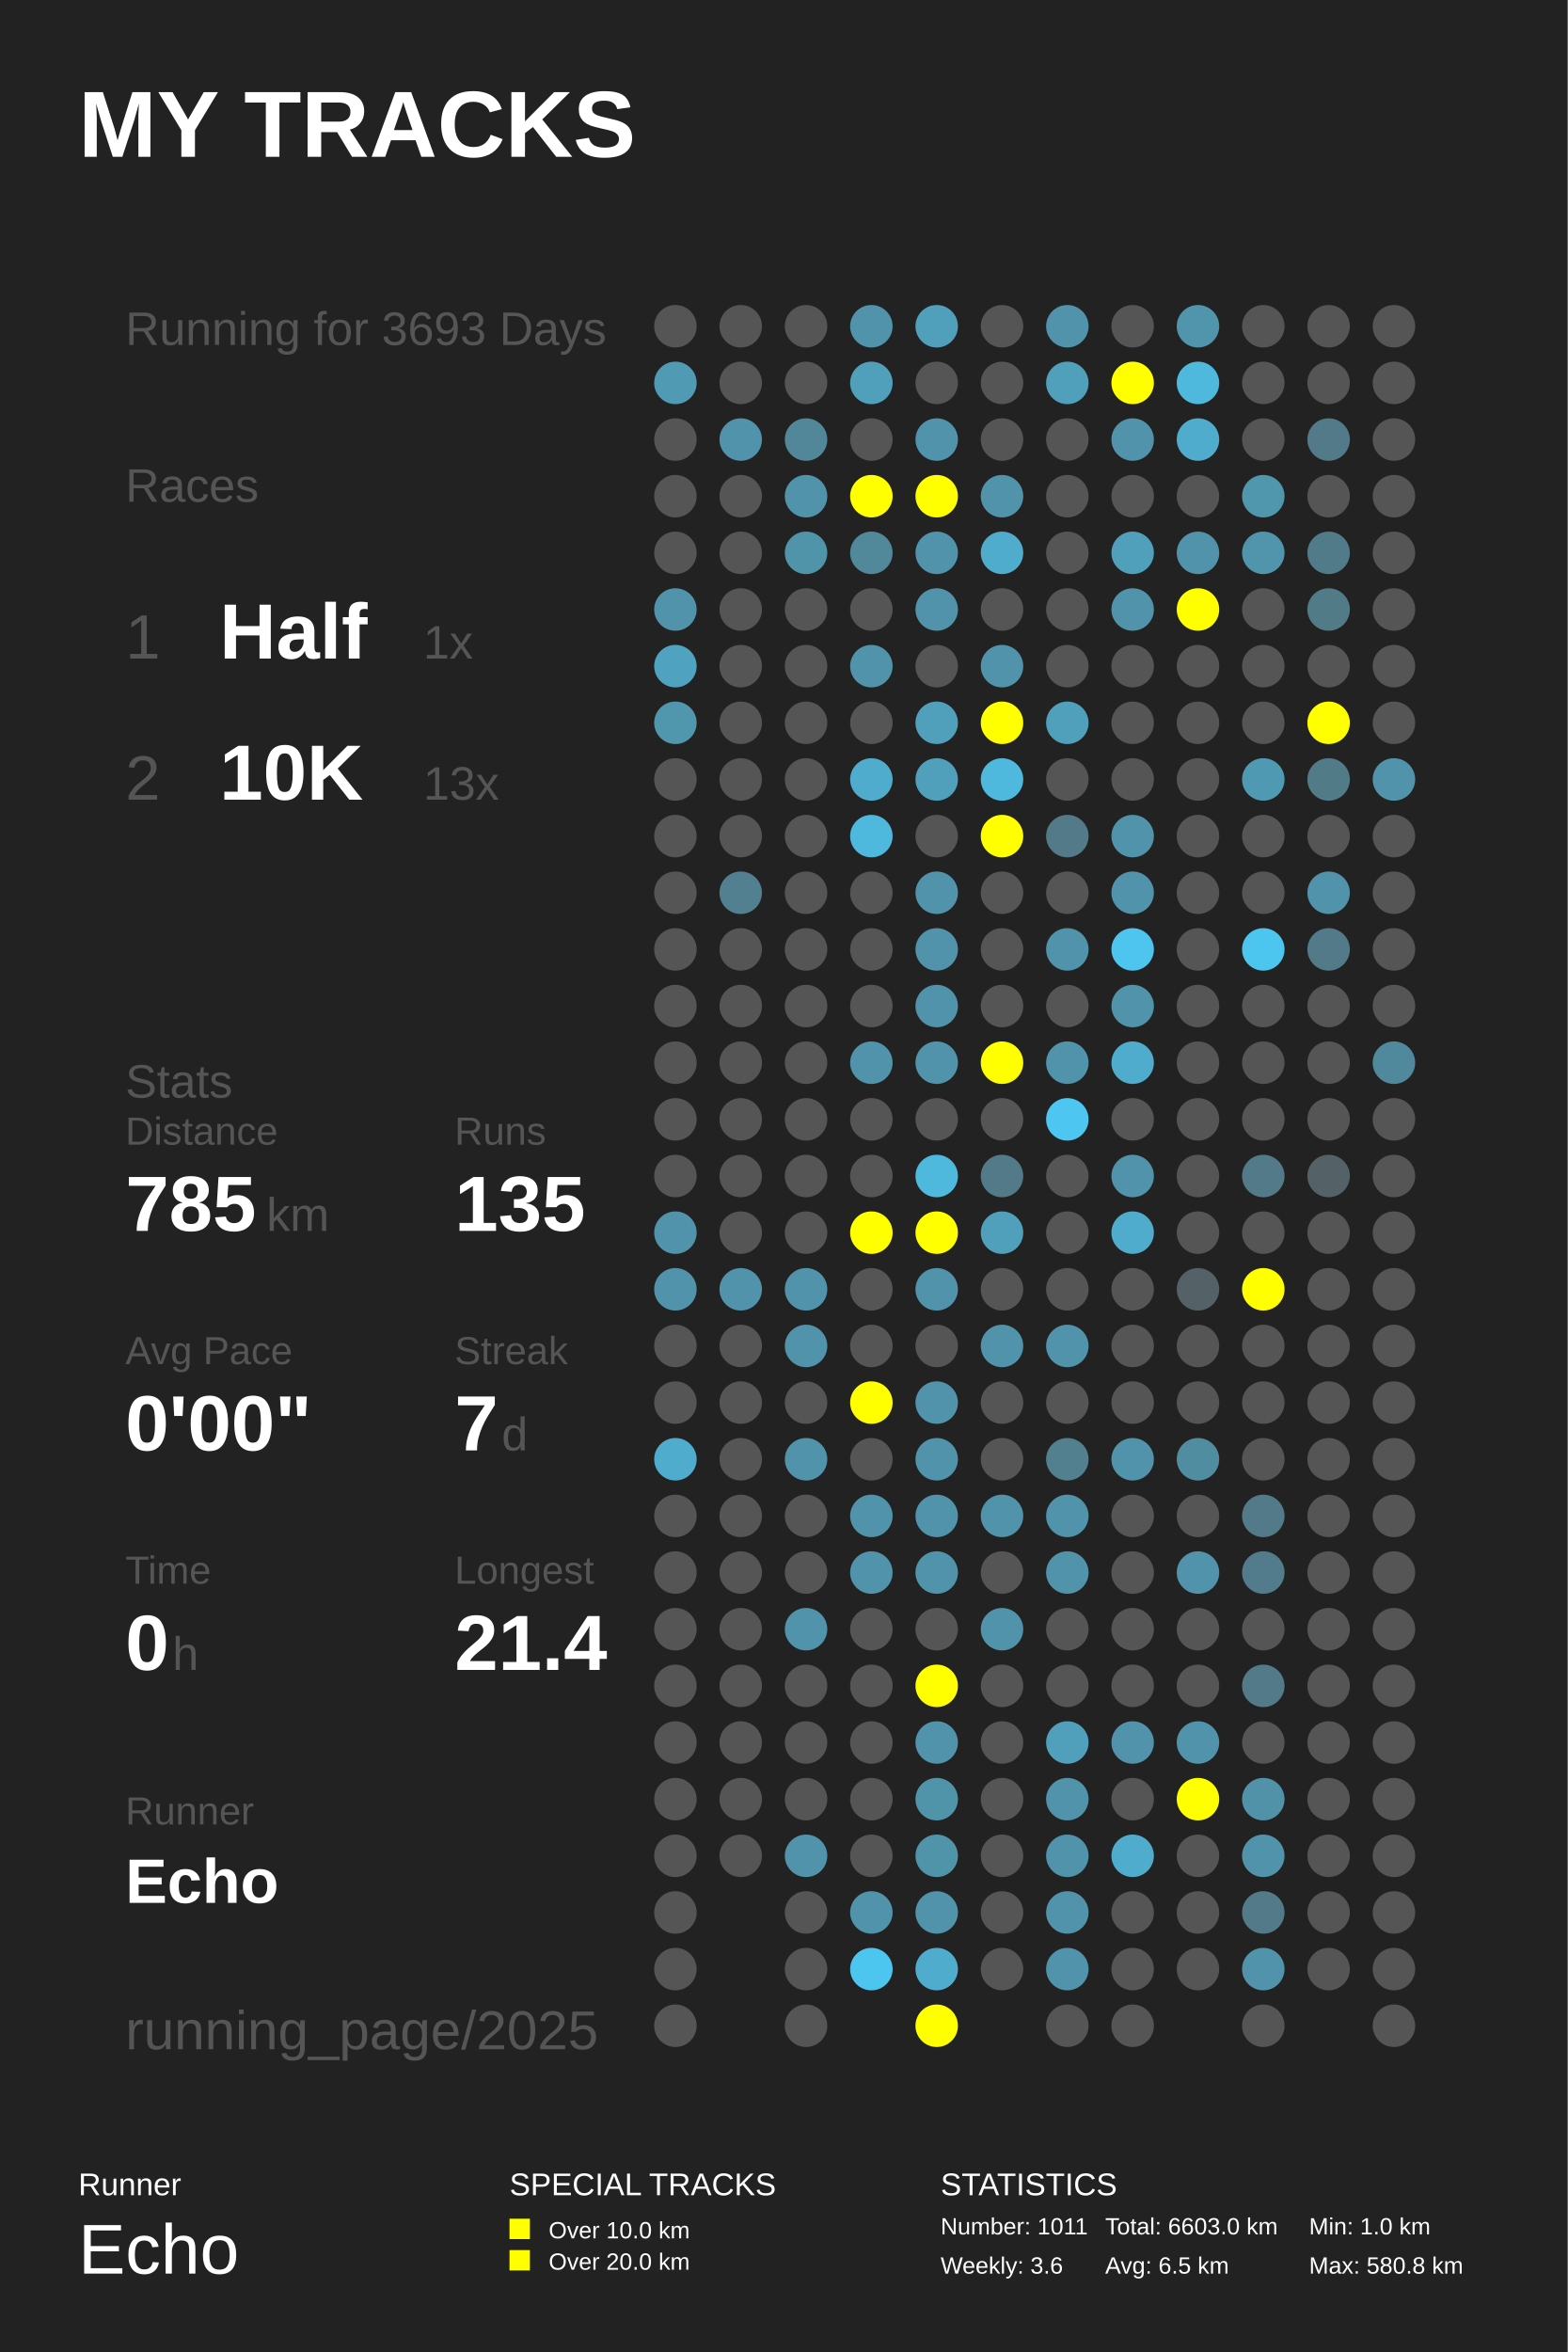
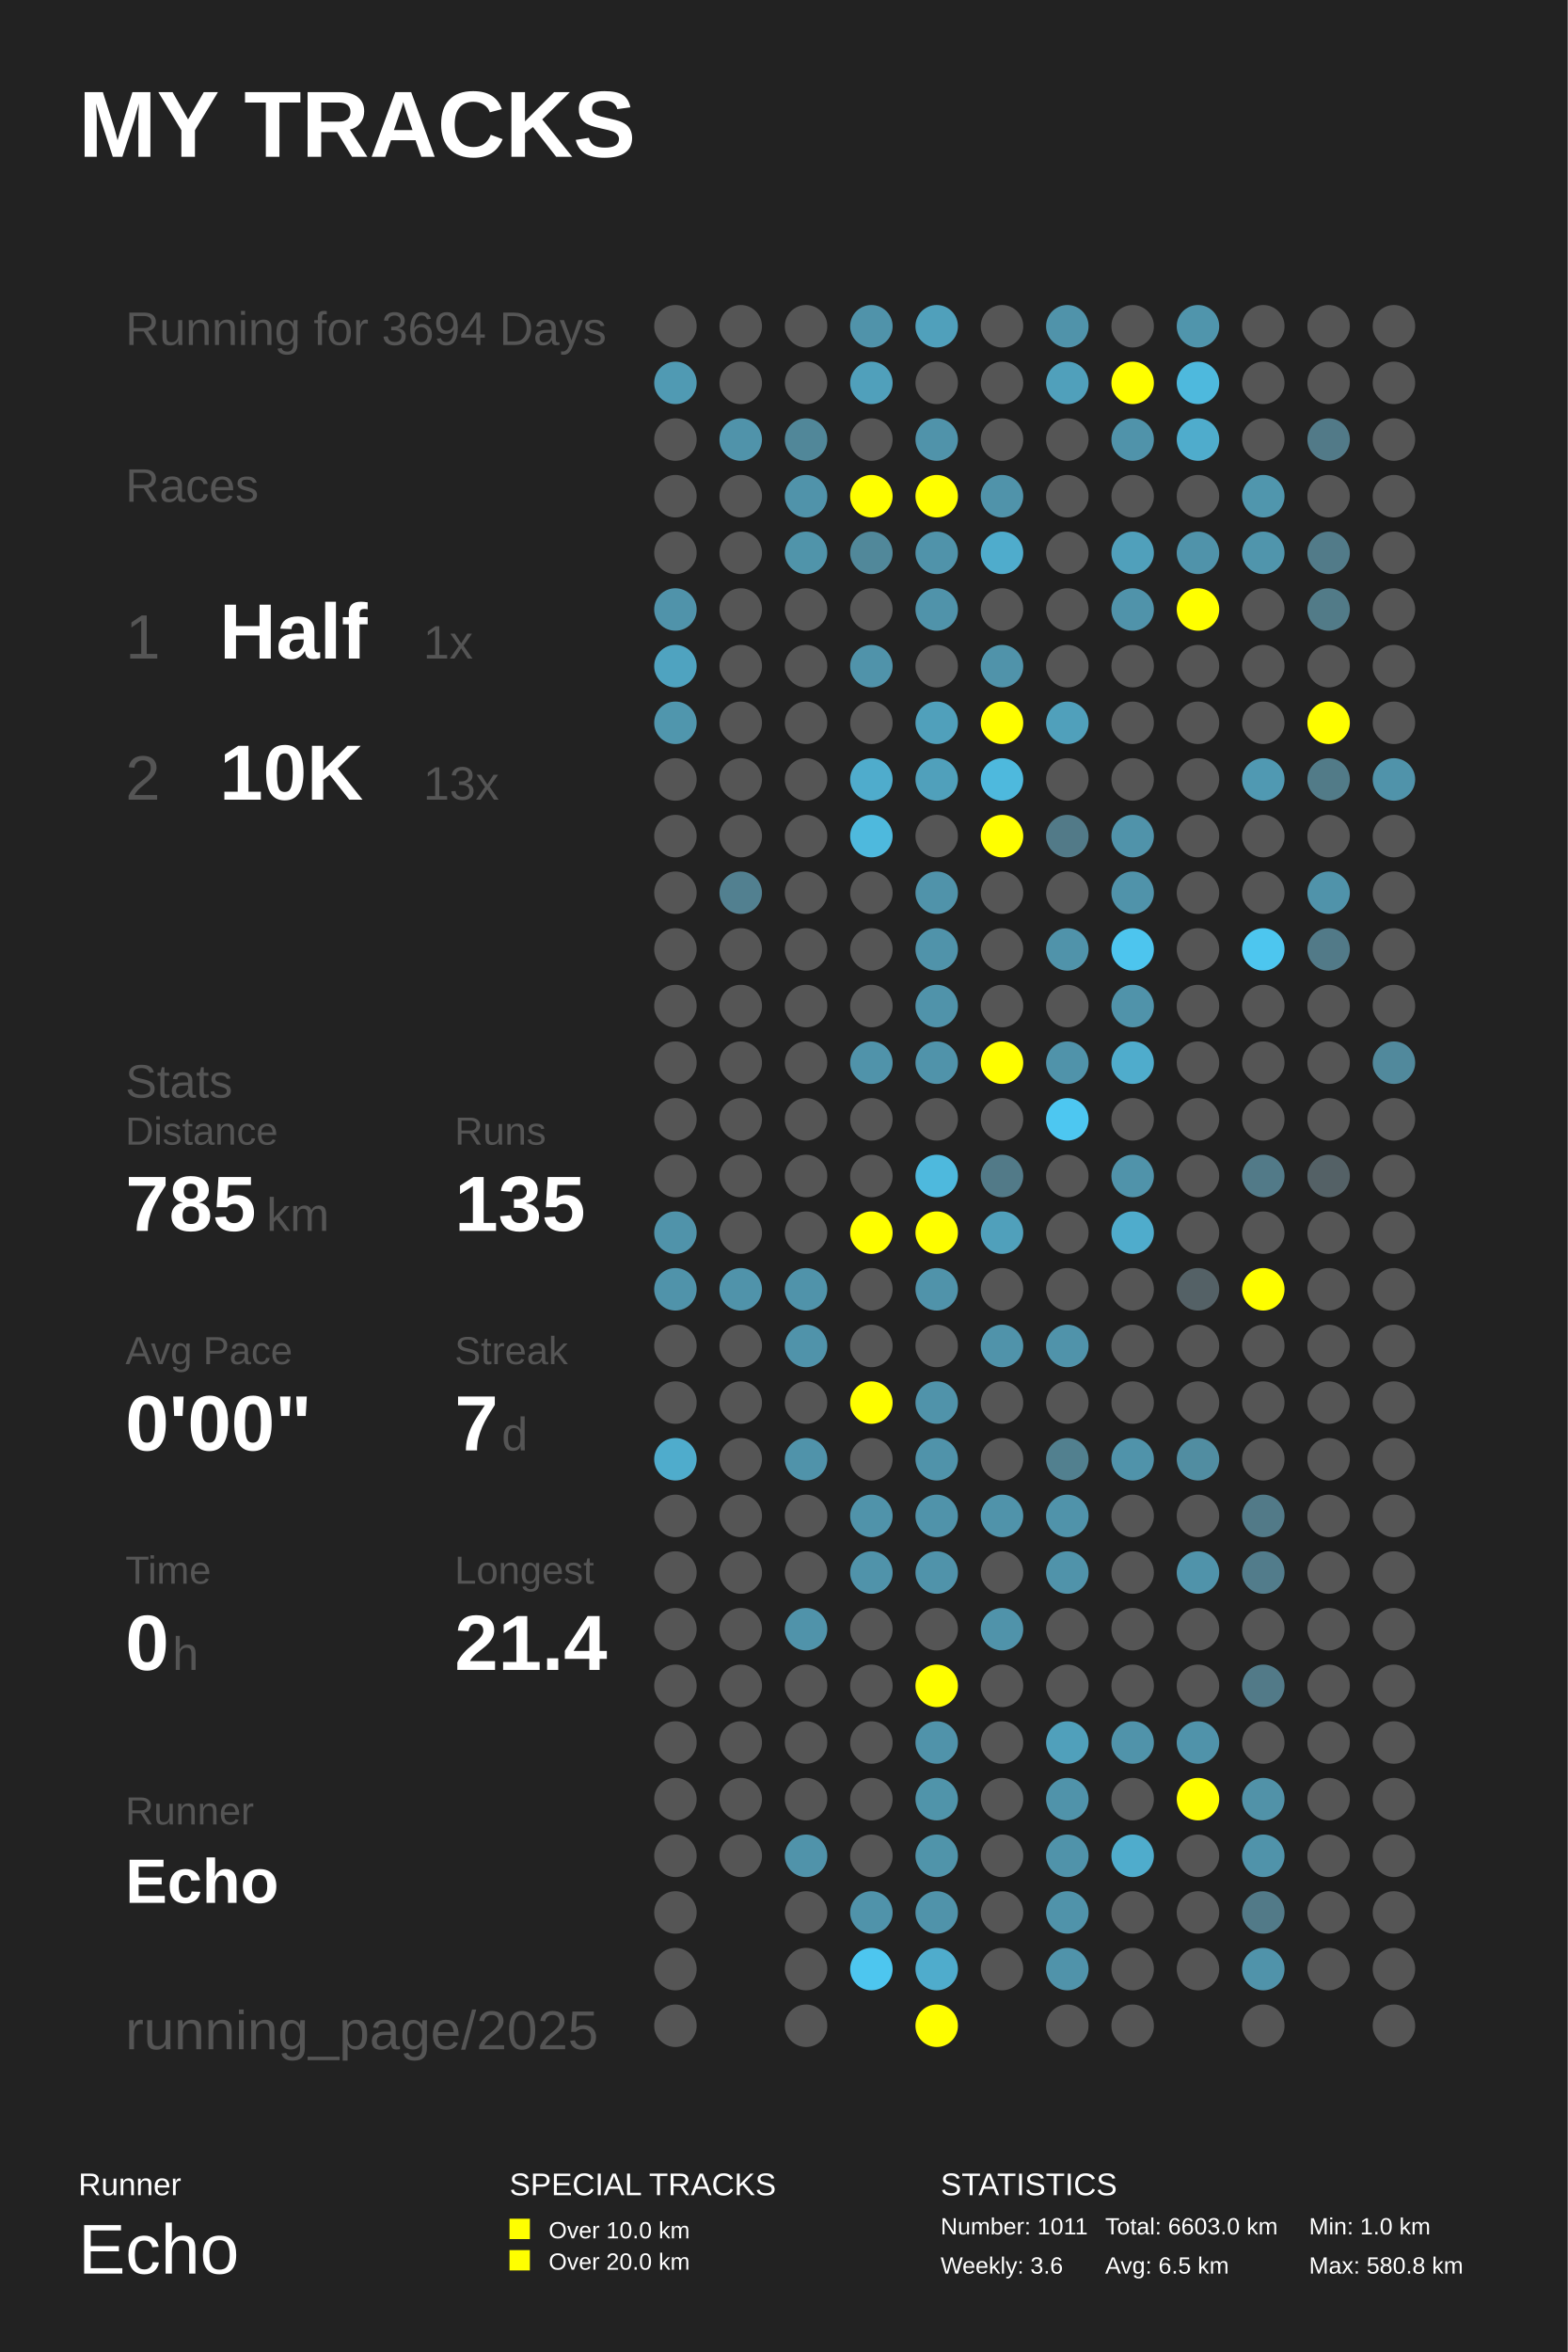
<svg xmlns="http://www.w3.org/2000/svg" baseProfile="full" height="300mm" version="1.1" viewBox="0,0,200,300" width="200mm">
  <defs />
  <rect fill="#222222" height="300" width="200" x="0" y="0" />
  <text fill="#FFFFFF" style="font-size:12px; font-family:Arial; font-weight:bold;" x="10" y="20">MY TRACKS</text>
  <text fill="#FFFFFF" style="font-size:4px; font-family:Arial" x="10" y="280">Runner</text>
  <text fill="#FFFFFF" style="font-size:9px; font-family:Arial" x="10" y="290">Echo</text>
  <text fill="#FFFFFF" style="font-size:4px; font-family:Arial" x="65" y="280">SPECIAL TRACKS</text>
  <rect fill="#FFFF00" height="2.6" width="2.6" x="65" y="283" />
  <text fill="#FFFFFF" style="font-size:3px; font-family:Arial" x="70" y="285.5">Over 10.0 km</text>
  <rect fill="#FFFF00" height="2.6" width="2.6" x="65" y="287" />
  <text fill="#FFFFFF" style="font-size:3px; font-family:Arial" x="70" y="289.5">Over 20.0 km</text>
  <text fill="#FFFFFF" style="font-size:4px; font-family:Arial" x="120" y="280">STATISTICS</text>
  <text fill="#FFFFFF" style="font-size:3px; font-family:Arial" x="120" y="285">Number: 1011</text>
  <text fill="#FFFFFF" style="font-size:3px; font-family:Arial" x="120" y="290">Weekly: 3.6</text>
  <text fill="#FFFFFF" style="font-size:3px; font-family:Arial" x="141" y="285">Total: 6603.0 km</text>
  <text fill="#FFFFFF" style="font-size:3px; font-family:Arial" x="141" y="290">Avg: 6.5 km</text>
  <text fill="#FFFFFF" style="font-size:3px; font-family:Arial" x="167" y="285">Min: 1.0 km</text>
  <text fill="#FFFFFF" style="font-size:3px; font-family:Arial" x="167" y="290">Max: 580.8 km</text>
-   <text fill="#555555" style="font-size:6px; font-family:Arial;" x="16" y="44">Running for 3693 Days</text>
+   <text fill="#555555" style="font-size:6px; font-family:Arial;" x="16" y="44">Running for 3694 Days</text>
  <text fill="#555555" style="font-size:6px; font-family:Arial;" x="16" y="64">Races</text>
  <text fill="#555555" style="font-size:8px; font-family:Arial;" x="16" y="84">1</text>
  <text fill="#FFFFFF" style="font-size:10px; font-family:Arial; font-weight:bold;" x="28" y="84">Half</text>
  <text fill="#555555" style="font-size:6px; font-family:Arial;" x="54" y="84">1x</text>
  <text fill="#555555" style="font-size:8px; font-family:Arial;" x="16" y="102">2</text>
  <text fill="#FFFFFF" style="font-size:10px; font-family:Arial; font-weight:bold;" x="28" y="102">10K</text>
  <text fill="#555555" style="font-size:6px; font-family:Arial;" x="54" y="102">13x</text>
  <text fill="#555555" style="font-size:6px; font-family:Arial;" x="16" y="140">Stats</text>
  <text fill="#555555" style="font-size:5px; font-family:Arial;" x="16" y="146">Distance</text>
  <text fill="#FFFFFF" style="font-size:10px; font-family:Arial; font-weight:bold;" x="16" y="157">785</text>
  <text fill="#555555" style="font-size:6px; font-family:Arial;" x="34" y="157">km</text>
  <text fill="#555555" style="font-size:5px; font-family:Arial;" x="58" y="146">Runs</text>
  <text fill="#FFFFFF" style="font-size:10px; font-family:Arial; font-weight:bold;" x="58" y="157">135</text>
  <text fill="#555555" style="font-size:5px; font-family:Arial;" x="16" y="174">Avg Pace</text>
  <text fill="#FFFFFF" style="font-size:10px; font-family:Arial; font-weight:bold;" x="16" y="185">0'00"</text>
  <text fill="#555555" style="font-size:5px; font-family:Arial;" x="58" y="174">Streak</text>
  <text fill="#FFFFFF" style="font-size:10px; font-family:Arial; font-weight:bold;" x="58" y="185">7</text>
  <text fill="#555555" style="font-size:6px; font-family:Arial;" x="64" y="185">d</text>
  <text fill="#555555" style="font-size:5px; font-family:Arial;" x="16" y="202">Time</text>
  <text fill="#FFFFFF" style="font-size:10px; font-family:Arial; font-weight:bold;" x="16" y="213">0</text>
  <text fill="#555555" style="font-size:6px; font-family:Arial;" x="22" y="213">h</text>
  <text fill="#555555" style="font-size:5px; font-family:Arial;" x="58" y="202">Longest</text>
  <text fill="#FFFFFF" style="font-size:10px; font-family:Arial; font-weight:bold;" x="58" y="213">21.4</text>
  <text fill="#555555" style="font-size:5px; font-family:Arial;" x="16" y="232.71">Runner</text>
  <text fill="#FFFFFF" style="font-size:8px; font-family:Arial; font-weight:bold;" x="16" y="242.71">Echo</text>
  <text fill="#555555" style="font-size:7px; font-family:Arial;" x="16" y="261.387">running_page/2025</text>
  <circle cx="86.167" cy="41.613" fill="#555555" r="2.71" />
  <circle cx="86.167" cy="48.839" fill="#509ab3" r="2.71" />
  <circle cx="86.167" cy="56.065" fill="#555555" r="2.71" />
  <circle cx="86.167" cy="63.29" fill="#555555" r="2.71" />
  <circle cx="86.167" cy="70.516" fill="#555555" r="2.71" />
  <circle cx="86.167" cy="77.742" fill="#5093aa" r="2.71" />
  <circle cx="86.167" cy="84.968" fill="#4fa3c0" r="2.71" />
  <circle cx="86.167" cy="92.194" fill="#5096ad" r="2.71" />
  <circle cx="86.167" cy="99.419" fill="#555555" r="2.71" />
  <circle cx="86.167" cy="106.645" fill="#555555" r="2.71" />
  <circle cx="86.167" cy="113.871" fill="#555555" r="2.71" />
  <circle cx="86.167" cy="121.097" fill="#555555" r="2.71" />
  <circle cx="86.167" cy="128.323" fill="#555555" r="2.71" />
  <circle cx="86.167" cy="135.548" fill="#555555" r="2.71" />
  <circle cx="86.167" cy="142.774" fill="#555555" r="2.71" />
  <circle cx="86.167" cy="150.0" fill="#555555" r="2.71" />
  <circle cx="86.167" cy="157.226" fill="#5093aa" r="2.71" />
  <circle cx="86.167" cy="164.452" fill="#5093aa" r="2.71" />
  <circle cx="86.167" cy="171.677" fill="#555555" r="2.71" />
  <circle cx="86.167" cy="178.903" fill="#555555" r="2.71" />
  <circle cx="86.167" cy="186.129" fill="#4faccc" r="2.71" />
  <circle cx="86.167" cy="193.355" fill="#555555" r="2.71" />
  <circle cx="86.167" cy="200.581" fill="#555555" r="2.71" />
  <circle cx="86.167" cy="207.806" fill="#555555" r="2.71" />
  <circle cx="86.167" cy="215.032" fill="#555555" r="2.71" />
  <circle cx="86.167" cy="222.258" fill="#555555" r="2.71" />
  <circle cx="86.167" cy="229.484" fill="#555555" r="2.71" />
  <circle cx="86.167" cy="236.71" fill="#555555" r="2.71" />
  <circle cx="86.167" cy="243.935" fill="#555555" r="2.71" />
  <circle cx="86.167" cy="251.161" fill="#555555" r="2.71" />
  <circle cx="86.167" cy="258.387" fill="#555555" r="2.71" />
  <circle cx="94.5" cy="41.613" fill="#555555" r="2.71" />
  <circle cx="94.5" cy="48.839" fill="#555555" r="2.71" />
  <circle cx="94.5" cy="56.065" fill="#5093aa" r="2.71" />
  <circle cx="94.5" cy="63.29" fill="#555555" r="2.71" />
  <circle cx="94.5" cy="70.516" fill="#555555" r="2.71" />
  <circle cx="94.5" cy="77.742" fill="#555555" r="2.71" />
  <circle cx="94.5" cy="84.968" fill="#555555" r="2.71" />
  <circle cx="94.5" cy="92.194" fill="#555555" r="2.71" />
  <circle cx="94.5" cy="99.419" fill="#555555" r="2.71" />
  <circle cx="94.5" cy="106.645" fill="#555555" r="2.71" />
  <circle cx="94.5" cy="113.871" fill="#528090" r="2.71" />
  <circle cx="94.5" cy="121.097" fill="#555555" r="2.71" />
  <circle cx="94.5" cy="128.323" fill="#555555" r="2.71" />
  <circle cx="94.5" cy="135.548" fill="#555555" r="2.71" />
  <circle cx="94.5" cy="142.774" fill="#555555" r="2.71" />
  <circle cx="94.5" cy="150.0" fill="#555555" r="2.71" />
  <circle cx="94.5" cy="157.226" fill="#555555" r="2.71" />
  <circle cx="94.5" cy="164.452" fill="#5093aa" r="2.71" />
  <circle cx="94.5" cy="171.677" fill="#555555" r="2.71" />
  <circle cx="94.5" cy="178.903" fill="#555555" r="2.71" />
  <circle cx="94.5" cy="186.129" fill="#555555" r="2.71" />
  <circle cx="94.5" cy="193.355" fill="#555555" r="2.71" />
  <circle cx="94.5" cy="200.581" fill="#555555" r="2.71" />
  <circle cx="94.5" cy="207.806" fill="#555555" r="2.71" />
  <circle cx="94.5" cy="215.032" fill="#555555" r="2.71" />
  <circle cx="94.5" cy="222.258" fill="#555555" r="2.71" />
  <circle cx="94.5" cy="229.484" fill="#555555" r="2.71" />
  <circle cx="94.5" cy="236.71" fill="#555555" r="2.71" />
  <circle cx="102.833" cy="41.613" fill="#555555" r="2.71" />
  <circle cx="102.833" cy="48.839" fill="#555555" r="2.71" />
  <circle cx="102.833" cy="56.065" fill="#518799" r="2.71" />
  <circle cx="102.833" cy="63.29" fill="#5093aa" r="2.71" />
  <circle cx="102.833" cy="70.516" fill="#5094aa" r="2.71" />
  <circle cx="102.833" cy="77.742" fill="#555555" r="2.71" />
  <circle cx="102.833" cy="84.968" fill="#555555" r="2.71" />
  <circle cx="102.833" cy="92.194" fill="#555555" r="2.71" />
  <circle cx="102.833" cy="99.419" fill="#555555" r="2.71" />
  <circle cx="102.833" cy="106.645" fill="#555555" r="2.71" />
  <circle cx="102.833" cy="113.871" fill="#555555" r="2.71" />
  <circle cx="102.833" cy="121.097" fill="#555555" r="2.71" />
  <circle cx="102.833" cy="128.323" fill="#555555" r="2.71" />
  <circle cx="102.833" cy="135.548" fill="#555555" r="2.71" />
  <circle cx="102.833" cy="142.774" fill="#555555" r="2.71" />
  <circle cx="102.833" cy="150.0" fill="#555555" r="2.71" />
  <circle cx="102.833" cy="157.226" fill="#555555" r="2.71" />
  <circle cx="102.833" cy="164.452" fill="#5093aa" r="2.71" />
  <circle cx="102.833" cy="171.677" fill="#5093aa" r="2.71" />
  <circle cx="102.833" cy="178.903" fill="#555555" r="2.71" />
  <circle cx="102.833" cy="186.129" fill="#5093aa" r="2.71" />
  <circle cx="102.833" cy="193.355" fill="#555555" r="2.71" />
  <circle cx="102.833" cy="200.581" fill="#555555" r="2.71" />
  <circle cx="102.833" cy="207.806" fill="#5093aa" r="2.71" />
  <circle cx="102.833" cy="215.032" fill="#555555" r="2.71" />
  <circle cx="102.833" cy="222.258" fill="#555555" r="2.71" />
  <circle cx="102.833" cy="229.484" fill="#555555" r="2.71" />
  <circle cx="102.833" cy="236.71" fill="#5093aa" r="2.71" />
  <circle cx="102.833" cy="243.935" fill="#555555" r="2.71" />
  <circle cx="102.833" cy="251.161" fill="#555555" r="2.71" />
  <circle cx="102.833" cy="258.387" fill="#555555" r="2.71" />
  <circle cx="111.167" cy="41.613" fill="#5093aa" r="2.71" />
  <circle cx="111.167" cy="48.839" fill="#50a0bb" r="2.71" />
  <circle cx="111.167" cy="56.065" fill="#555555" r="2.71" />
  <circle cx="111.167" cy="63.29" fill="#FFFF00" r="2.71" />
  <circle cx="111.167" cy="70.516" fill="#51889a" r="2.71" />
  <circle cx="111.167" cy="77.742" fill="#555555" r="2.71" />
  <circle cx="111.167" cy="84.968" fill="#5093aa" r="2.71" />
  <circle cx="111.167" cy="92.194" fill="#555555" r="2.71" />
  <circle cx="111.167" cy="99.419" fill="#4faccc" r="2.71" />
  <circle cx="111.167" cy="106.645" fill="#4eb9dd" r="2.71" />
  <circle cx="111.167" cy="113.871" fill="#555555" r="2.71" />
  <circle cx="111.167" cy="121.097" fill="#555555" r="2.71" />
  <circle cx="111.167" cy="128.323" fill="#555555" r="2.71" />
  <circle cx="111.167" cy="135.548" fill="#5093aa" r="2.71" />
  <circle cx="111.167" cy="142.774" fill="#555555" r="2.71" />
  <circle cx="111.167" cy="150.0" fill="#555555" r="2.71" />
  <circle cx="111.167" cy="157.226" fill="#FFFF00" r="2.71" />
  <circle cx="111.167" cy="164.452" fill="#555555" r="2.71" />
  <circle cx="111.167" cy="171.677" fill="#555555" r="2.71" />
  <circle cx="111.167" cy="178.903" fill="#FFFF00" r="2.71" />
  <circle cx="111.167" cy="186.129" fill="#555555" r="2.71" />
  <circle cx="111.167" cy="193.355" fill="#5093aa" r="2.71" />
  <circle cx="111.167" cy="200.581" fill="#5093aa" r="2.71" />
  <circle cx="111.167" cy="207.806" fill="#555555" r="2.71" />
  <circle cx="111.167" cy="215.032" fill="#555555" r="2.71" />
  <circle cx="111.167" cy="222.258" fill="#555555" r="2.71" />
  <circle cx="111.167" cy="229.484" fill="#555555" r="2.71" />
  <circle cx="111.167" cy="236.71" fill="#555555" r="2.71" />
  <circle cx="111.167" cy="243.935" fill="#5093aa" r="2.71" />
  <circle cx="111.167" cy="251.161" fill="#4dc6ef" r="2.71" />
  <circle cx="119.5" cy="41.613" fill="#50a0bb" r="2.71" />
  <circle cx="119.5" cy="48.839" fill="#555555" r="2.71" />
  <circle cx="119.5" cy="56.065" fill="#5093aa" r="2.71" />
  <circle cx="119.5" cy="63.29" fill="#FFFF00" r="2.71" />
  <circle cx="119.5" cy="70.516" fill="#5093aa" r="2.71" />
  <circle cx="119.5" cy="77.742" fill="#5093aa" r="2.71" />
  <circle cx="119.5" cy="84.968" fill="#555555" r="2.71" />
  <circle cx="119.5" cy="92.194" fill="#50a0bb" r="2.71" />
  <circle cx="119.5" cy="99.419" fill="#50a0bb" r="2.71" />
  <circle cx="119.5" cy="106.645" fill="#555555" r="2.71" />
  <circle cx="119.5" cy="113.871" fill="#5093aa" r="2.71" />
  <circle cx="119.5" cy="121.097" fill="#5093aa" r="2.71" />
  <circle cx="119.5" cy="128.323" fill="#5093aa" r="2.71" />
  <circle cx="119.5" cy="135.548" fill="#5093aa" r="2.71" />
  <circle cx="119.5" cy="142.774" fill="#555555" r="2.71" />
  <circle cx="119.5" cy="150.0" fill="#4eb9dd" r="2.71" />
  <circle cx="119.5" cy="157.226" fill="#FFFF00" r="2.71" />
  <circle cx="119.5" cy="164.452" fill="#5093aa" r="2.71" />
  <circle cx="119.5" cy="171.677" fill="#555555" r="2.71" />
  <circle cx="119.5" cy="178.903" fill="#5093aa" r="2.71" />
  <circle cx="119.5" cy="186.129" fill="#5093aa" r="2.71" />
  <circle cx="119.5" cy="193.355" fill="#5093aa" r="2.71" />
  <circle cx="119.5" cy="200.581" fill="#5093aa" r="2.71" />
  <circle cx="119.5" cy="207.806" fill="#555555" r="2.71" />
  <circle cx="119.5" cy="215.032" fill="#FFFF00" r="2.71" />
  <circle cx="119.5" cy="222.258" fill="#5093aa" r="2.71" />
  <circle cx="119.5" cy="229.484" fill="#5094aa" r="2.71" />
  <circle cx="119.5" cy="236.71" fill="#5094aa" r="2.71" />
  <circle cx="119.5" cy="243.935" fill="#5093aa" r="2.71" />
  <circle cx="119.5" cy="251.161" fill="#4faccc" r="2.71" />
  <circle cx="119.5" cy="258.387" fill="#FFFF00" r="2.71" />
  <circle cx="127.833" cy="41.613" fill="#555555" r="2.71" />
  <circle cx="127.833" cy="48.839" fill="#555555" r="2.71" />
  <circle cx="127.833" cy="56.065" fill="#555555" r="2.71" />
  <circle cx="127.833" cy="63.29" fill="#5093aa" r="2.71" />
  <circle cx="127.833" cy="70.516" fill="#4faccc" r="2.71" />
  <circle cx="127.833" cy="77.742" fill="#555555" r="2.71" />
  <circle cx="127.833" cy="84.968" fill="#5093aa" r="2.71" />
  <circle cx="127.833" cy="92.194" fill="#FFFF00" r="2.71" />
  <circle cx="127.833" cy="99.419" fill="#4eb9dd" r="2.71" />
  <circle cx="127.833" cy="106.645" fill="#FFFF00" r="2.71" />
  <circle cx="127.833" cy="113.871" fill="#555555" r="2.71" />
  <circle cx="127.833" cy="121.097" fill="#555555" r="2.71" />
  <circle cx="127.833" cy="128.323" fill="#555555" r="2.71" />
  <circle cx="127.833" cy="135.548" fill="#FFFF00" r="2.71" />
  <circle cx="127.833" cy="142.774" fill="#555555" r="2.71" />
  <circle cx="127.833" cy="150.0" fill="#527a88" r="2.71" />
  <circle cx="127.833" cy="157.226" fill="#50a0bb" r="2.71" />
  <circle cx="127.833" cy="164.452" fill="#555555" r="2.71" />
  <circle cx="127.833" cy="171.677" fill="#5093aa" r="2.71" />
  <circle cx="127.833" cy="178.903" fill="#555555" r="2.71" />
  <circle cx="127.833" cy="186.129" fill="#555555" r="2.71" />
  <circle cx="127.833" cy="193.355" fill="#5093aa" r="2.71" />
  <circle cx="127.833" cy="200.581" fill="#555555" r="2.71" />
  <circle cx="127.833" cy="207.806" fill="#5093aa" r="2.71" />
  <circle cx="127.833" cy="215.032" fill="#555555" r="2.71" />
  <circle cx="127.833" cy="222.258" fill="#555555" r="2.71" />
  <circle cx="127.833" cy="229.484" fill="#555555" r="2.71" />
  <circle cx="127.833" cy="236.71" fill="#555555" r="2.71" />
  <circle cx="127.833" cy="243.935" fill="#555555" r="2.71" />
  <circle cx="127.833" cy="251.161" fill="#555555" r="2.71" />
  <circle cx="136.167" cy="41.613" fill="#5093aa" r="2.71" />
  <circle cx="136.167" cy="48.839" fill="#50a0bb" r="2.71" />
  <circle cx="136.167" cy="56.065" fill="#555555" r="2.71" />
  <circle cx="136.167" cy="63.29" fill="#555555" r="2.71" />
  <circle cx="136.167" cy="70.516" fill="#555555" r="2.71" />
  <circle cx="136.167" cy="77.742" fill="#555555" r="2.71" />
  <circle cx="136.167" cy="84.968" fill="#555555" r="2.71" />
  <circle cx="136.167" cy="92.194" fill="#50a0bb" r="2.71" />
  <circle cx="136.167" cy="99.419" fill="#555555" r="2.71" />
  <circle cx="136.167" cy="106.645" fill="#527a88" r="2.71" />
  <circle cx="136.167" cy="113.871" fill="#555555" r="2.71" />
  <circle cx="136.167" cy="121.097" fill="#5093aa" r="2.71" />
  <circle cx="136.167" cy="128.323" fill="#555555" r="2.71" />
  <circle cx="136.167" cy="135.548" fill="#5093aa" r="2.71" />
  <circle cx="136.167" cy="142.774" fill="#4dc7f1" r="2.71" />
  <circle cx="136.167" cy="150.0" fill="#555555" r="2.71" />
  <circle cx="136.167" cy="157.226" fill="#555555" r="2.71" />
  <circle cx="136.167" cy="164.452" fill="#555555" r="2.71" />
  <circle cx="136.167" cy="171.677" fill="#5093aa" r="2.71" />
  <circle cx="136.167" cy="178.903" fill="#555555" r="2.71" />
  <circle cx="136.167" cy="186.129" fill="#52808f" r="2.71" />
  <circle cx="136.167" cy="193.355" fill="#5093aa" r="2.71" />
  <circle cx="136.167" cy="200.581" fill="#5093aa" r="2.71" />
  <circle cx="136.167" cy="207.806" fill="#555555" r="2.71" />
  <circle cx="136.167" cy="215.032" fill="#555555" r="2.71" />
  <circle cx="136.167" cy="222.258" fill="#50a0bb" r="2.71" />
  <circle cx="136.167" cy="229.484" fill="#5093aa" r="2.71" />
  <circle cx="136.167" cy="236.71" fill="#5093aa" r="2.71" />
  <circle cx="136.167" cy="243.935" fill="#5093aa" r="2.71" />
  <circle cx="136.167" cy="251.161" fill="#5093aa" r="2.71" />
  <circle cx="136.167" cy="258.387" fill="#555555" r="2.71" />
  <circle cx="144.5" cy="41.613" fill="#555555" r="2.71" />
  <circle cx="144.5" cy="48.839" fill="#FFFF00" r="2.71" />
  <circle cx="144.5" cy="56.065" fill="#5093aa" r="2.71" />
  <circle cx="144.5" cy="63.29" fill="#555555" r="2.71" />
  <circle cx="144.5" cy="70.516" fill="#50a0bb" r="2.71" />
  <circle cx="144.5" cy="77.742" fill="#5093aa" r="2.71" />
  <circle cx="144.5" cy="84.968" fill="#555555" r="2.71" />
  <circle cx="144.5" cy="92.194" fill="#555555" r="2.71" />
  <circle cx="144.5" cy="99.419" fill="#555555" r="2.71" />
  <circle cx="144.5" cy="106.645" fill="#5093aa" r="2.71" />
  <circle cx="144.5" cy="113.871" fill="#5093aa" r="2.71" />
  <circle cx="144.5" cy="121.097" fill="#4dc5ee" r="2.71" />
  <circle cx="144.5" cy="128.323" fill="#5093aa" r="2.71" />
  <circle cx="144.5" cy="135.548" fill="#4faccc" r="2.71" />
  <circle cx="144.5" cy="142.774" fill="#555555" r="2.71" />
  <circle cx="144.5" cy="150.0" fill="#5093aa" r="2.71" />
  <circle cx="144.5" cy="157.226" fill="#4faccc" r="2.71" />
  <circle cx="144.5" cy="164.452" fill="#555555" r="2.71" />
  <circle cx="144.5" cy="171.677" fill="#555555" r="2.71" />
  <circle cx="144.5" cy="178.903" fill="#555555" r="2.71" />
  <circle cx="144.5" cy="186.129" fill="#5093aa" r="2.71" />
  <circle cx="144.5" cy="193.355" fill="#555555" r="2.71" />
  <circle cx="144.5" cy="200.581" fill="#555555" r="2.71" />
  <circle cx="144.5" cy="207.806" fill="#555555" r="2.71" />
  <circle cx="144.5" cy="215.032" fill="#555555" r="2.71" />
  <circle cx="144.5" cy="222.258" fill="#5093aa" r="2.71" />
  <circle cx="144.5" cy="229.484" fill="#555555" r="2.71" />
  <circle cx="144.5" cy="236.71" fill="#4faccc" r="2.71" />
  <circle cx="144.5" cy="243.935" fill="#555555" r="2.71" />
  <circle cx="144.5" cy="251.161" fill="#555555" r="2.71" />
  <circle cx="144.5" cy="258.387" fill="#555555" r="2.71" />
  <circle cx="152.833" cy="41.613" fill="#5095ac" r="2.71" />
  <circle cx="152.833" cy="48.839" fill="#4eb9dd" r="2.71" />
  <circle cx="152.833" cy="56.065" fill="#4faccc" r="2.71" />
  <circle cx="152.833" cy="63.29" fill="#555555" r="2.71" />
  <circle cx="152.833" cy="70.516" fill="#5093aa" r="2.71" />
  <circle cx="152.833" cy="77.742" fill="#FFFF00" r="2.71" />
  <circle cx="152.833" cy="84.968" fill="#555555" r="2.71" />
  <circle cx="152.833" cy="92.194" fill="#555555" r="2.71" />
  <circle cx="152.833" cy="99.419" fill="#555555" r="2.71" />
  <circle cx="152.833" cy="106.645" fill="#555555" r="2.71" />
  <circle cx="152.833" cy="113.871" fill="#555555" r="2.71" />
  <circle cx="152.833" cy="121.097" fill="#555555" r="2.71" />
  <circle cx="152.833" cy="128.323" fill="#555555" r="2.71" />
  <circle cx="152.833" cy="135.548" fill="#555555" r="2.71" />
  <circle cx="152.833" cy="142.774" fill="#555555" r="2.71" />
  <circle cx="152.833" cy="150.0" fill="#555555" r="2.71" />
  <circle cx="152.833" cy="157.226" fill="#555555" r="2.71" />
  <circle cx="152.833" cy="164.452" fill="#546166" r="2.71" />
  <circle cx="152.833" cy="171.677" fill="#555555" r="2.71" />
  <circle cx="152.833" cy="178.903" fill="#555555" r="2.71" />
  <circle cx="152.833" cy="186.129" fill="#518da1" r="2.71" />
  <circle cx="152.833" cy="193.355" fill="#555555" r="2.71" />
  <circle cx="152.833" cy="200.581" fill="#5093aa" r="2.71" />
  <circle cx="152.833" cy="207.806" fill="#555555" r="2.71" />
  <circle cx="152.833" cy="215.032" fill="#555555" r="2.71" />
  <circle cx="152.833" cy="222.258" fill="#5093aa" r="2.71" />
  <circle cx="152.833" cy="229.484" fill="#FFFF00" r="2.71" />
  <circle cx="152.833" cy="236.71" fill="#555555" r="2.71" />
  <circle cx="152.833" cy="243.935" fill="#555555" r="2.71" />
  <circle cx="152.833" cy="251.161" fill="#555555" r="2.71" />
  <circle cx="161.167" cy="41.613" fill="#555555" r="2.71" />
  <circle cx="161.167" cy="48.839" fill="#555555" r="2.71" />
  <circle cx="161.167" cy="56.065" fill="#555555" r="2.71" />
  <circle cx="161.167" cy="63.29" fill="#5096ad" r="2.71" />
  <circle cx="161.167" cy="70.516" fill="#5095ac" r="2.71" />
  <circle cx="161.167" cy="77.742" fill="#555555" r="2.71" />
  <circle cx="161.167" cy="84.968" fill="#555555" r="2.71" />
  <circle cx="161.167" cy="92.194" fill="#555555" r="2.71" />
  <circle cx="161.167" cy="99.419" fill="#5099b2" r="2.71" />
  <circle cx="161.167" cy="106.645" fill="#555555" r="2.71" />
  <circle cx="161.167" cy="113.871" fill="#555555" r="2.71" />
  <circle cx="161.167" cy="121.097" fill="#4dc6ef" r="2.71" />
  <circle cx="161.167" cy="128.323" fill="#555555" r="2.71" />
  <circle cx="161.167" cy="135.548" fill="#555555" r="2.71" />
  <circle cx="161.167" cy="142.774" fill="#555555" r="2.71" />
  <circle cx="161.167" cy="150.0" fill="#527a88" r="2.71" />
  <circle cx="161.167" cy="157.226" fill="#555555" r="2.71" />
  <circle cx="161.167" cy="164.452" fill="#FFFF00" r="2.71" />
  <circle cx="161.167" cy="171.677" fill="#555555" r="2.71" />
  <circle cx="161.167" cy="178.903" fill="#555555" r="2.71" />
  <circle cx="161.167" cy="186.129" fill="#555555" r="2.71" />
  <circle cx="161.167" cy="193.355" fill="#527a88" r="2.71" />
  <circle cx="161.167" cy="200.581" fill="#527c8b" r="2.71" />
  <circle cx="161.167" cy="207.806" fill="#555555" r="2.71" />
  <circle cx="161.167" cy="215.032" fill="#527a88" r="2.71" />
  <circle cx="161.167" cy="222.258" fill="#555555" r="2.71" />
  <circle cx="161.167" cy="229.484" fill="#5192a8" r="2.71" />
  <circle cx="161.167" cy="236.71" fill="#5093aa" r="2.71" />
  <circle cx="161.167" cy="243.935" fill="#527a88" r="2.71" />
  <circle cx="161.167" cy="251.161" fill="#5093aa" r="2.71" />
  <circle cx="161.167" cy="258.387" fill="#555555" r="2.71" />
  <circle cx="169.5" cy="41.613" fill="#555555" r="2.71" />
  <circle cx="169.5" cy="48.839" fill="#555555" r="2.71" />
  <circle cx="169.5" cy="56.065" fill="#527a88" r="2.71" />
  <circle cx="169.5" cy="63.29" fill="#555555" r="2.71" />
  <circle cx="169.5" cy="70.516" fill="#527b89" r="2.71" />
  <circle cx="169.5" cy="77.742" fill="#527b88" r="2.71" />
  <circle cx="169.5" cy="84.968" fill="#555555" r="2.71" />
  <circle cx="169.5" cy="92.194" fill="#FFFF00" r="2.71" />
  <circle cx="169.5" cy="99.419" fill="#527b88" r="2.71" />
  <circle cx="169.5" cy="106.645" fill="#555555" r="2.71" />
  <circle cx="169.5" cy="113.871" fill="#5093aa" r="2.71" />
  <circle cx="169.5" cy="121.097" fill="#527a88" r="2.71" />
  <circle cx="169.5" cy="128.323" fill="#555555" r="2.71" />
  <circle cx="169.5" cy="135.548" fill="#555555" r="2.71" />
  <circle cx="169.5" cy="142.774" fill="#555555" r="2.71" />
  <circle cx="169.5" cy="150.0" fill="#546166" r="2.71" />
  <circle cx="169.5" cy="157.226" fill="#555555" r="2.71" />
  <circle cx="169.5" cy="164.452" fill="#555555" r="2.71" />
  <circle cx="169.5" cy="171.677" fill="#555555" r="2.71" />
  <circle cx="169.5" cy="178.903" fill="#555555" r="2.71" />
  <circle cx="169.5" cy="186.129" fill="#555555" r="2.71" />
  <circle cx="169.5" cy="193.355" fill="#555555" r="2.71" />
  <circle cx="169.5" cy="200.581" fill="#555555" r="2.71" />
  <circle cx="169.5" cy="207.806" fill="#555555" r="2.71" />
  <circle cx="169.5" cy="215.032" fill="#555555" r="2.71" />
  <circle cx="169.5" cy="222.258" fill="#555555" r="2.71" />
  <circle cx="169.5" cy="229.484" fill="#555555" r="2.71" />
  <circle cx="169.5" cy="236.71" fill="#555555" r="2.71" />
  <circle cx="169.5" cy="243.935" fill="#555555" r="2.71" />
  <circle cx="169.5" cy="251.161" fill="#555555" r="2.71" />
  <circle cx="177.833" cy="41.613" fill="#555555" r="2.71" />
  <circle cx="177.833" cy="48.839" fill="#555555" r="2.71" />
  <circle cx="177.833" cy="56.065" fill="#555555" r="2.71" />
  <circle cx="177.833" cy="63.29" fill="#555555" r="2.71" />
  <circle cx="177.833" cy="70.516" fill="#555555" r="2.71" />
  <circle cx="177.833" cy="77.742" fill="#555555" r="2.71" />
  <circle cx="177.833" cy="84.968" fill="#555555" r="2.71" />
  <circle cx="177.833" cy="92.194" fill="#555555" r="2.71" />
  <circle cx="177.833" cy="99.419" fill="#5093aa" r="2.71" />
  <circle cx="177.833" cy="106.645" fill="#555555" r="2.71" />
  <circle cx="177.833" cy="113.871" fill="#555555" r="2.71" />
  <circle cx="177.833" cy="121.097" fill="#555555" r="2.71" />
  <circle cx="177.833" cy="128.323" fill="#555555" r="2.71" />
  <circle cx="177.833" cy="135.548" fill="#51899c" r="2.71" />
  <circle cx="177.833" cy="142.774" fill="#555555" r="2.71" />
  <circle cx="177.833" cy="150.0" fill="#555555" r="2.71" />
  <circle cx="177.833" cy="157.226" fill="#555555" r="2.71" />
  <circle cx="177.833" cy="164.452" fill="#555555" r="2.71" />
  <circle cx="177.833" cy="171.677" fill="#555555" r="2.71" />
  <circle cx="177.833" cy="178.903" fill="#555555" r="2.71" />
  <circle cx="177.833" cy="186.129" fill="#555555" r="2.71" />
  <circle cx="177.833" cy="193.355" fill="#555555" r="2.71" />
  <circle cx="177.833" cy="200.581" fill="#555555" r="2.71" />
  <circle cx="177.833" cy="207.806" fill="#555555" r="2.71" />
  <circle cx="177.833" cy="215.032" fill="#555555" r="2.71" />
  <circle cx="177.833" cy="222.258" fill="#555555" r="2.71" />
  <circle cx="177.833" cy="229.484" fill="#555555" r="2.71" />
  <circle cx="177.833" cy="236.71" fill="#555555" r="2.71" />
  <circle cx="177.833" cy="243.935" fill="#555555" r="2.71" />
  <circle cx="177.833" cy="251.161" fill="#555555" r="2.71" />
  <circle cx="177.833" cy="258.387" fill="#555555" r="2.71" />
</svg>
